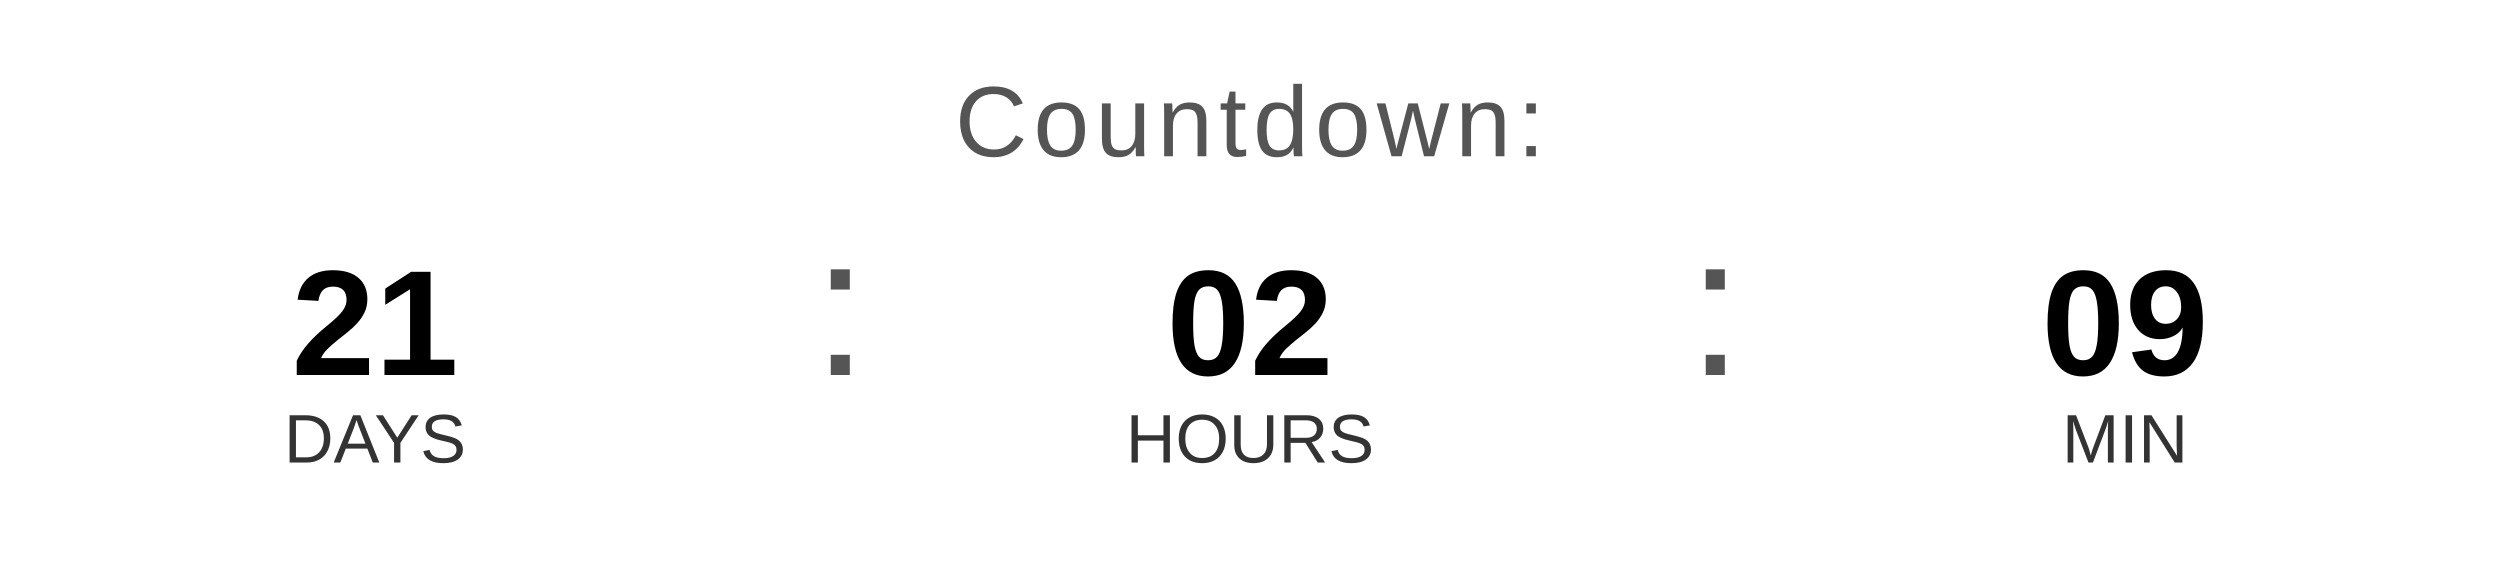
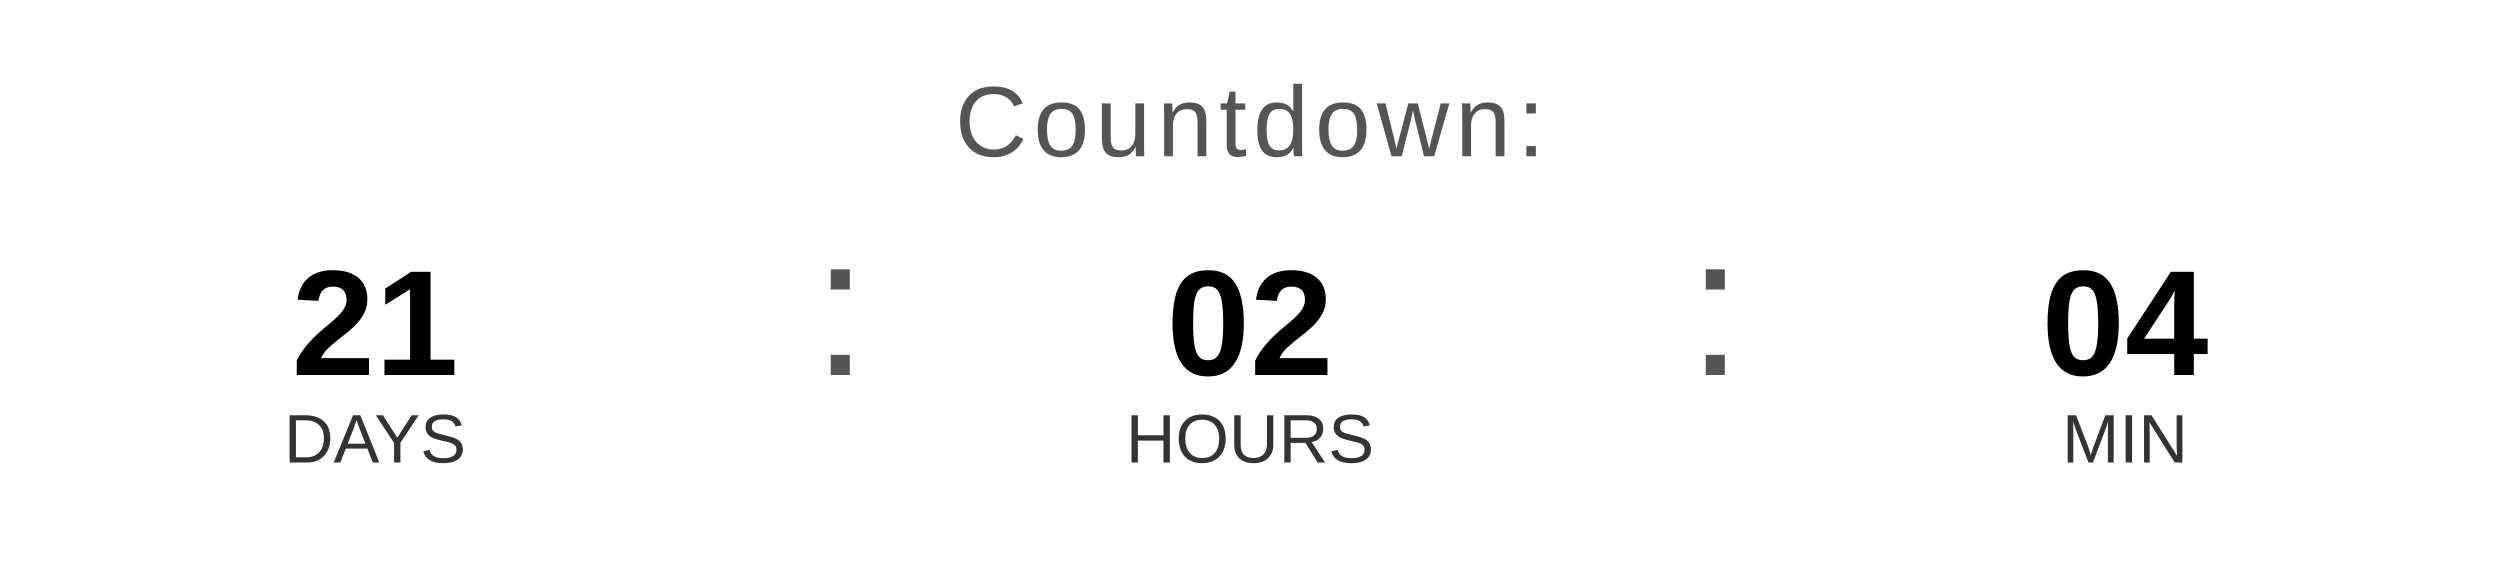
<svg xmlns="http://www.w3.org/2000/svg" width="400" height="90" viewBox="0 0 400 90">
  <text x="200" y="25" font-family="Arial, Helvetica, sans-serif" font-size="16" fill="#555555" text-anchor="middle" letter-spacing="1">
    Countdown:
  </text>
  <text x="60" y="60" font-family="Arial, Helvetica, sans-serif" font-size="24" font-weight="bold" fill="#000000" text-anchor="middle">21</text>
  <text x="60" y="74" font-family="Arial, Helvetica, sans-serif" font-size="11" fill="#333333" text-anchor="middle">DAYS</text>
  <text x="130" y="60" font-family="Arial, sans-serif" font-size="32" fill="#555555">:</text>
  <text x="200" y="60" font-family="Arial, Helvetica, sans-serif" font-size="24" font-weight="bold" fill="#000000" text-anchor="middle">02</text>
  <text x="200" y="74" font-family="Arial, Helvetica, sans-serif" font-size="11" fill="#333333" text-anchor="middle">HOURS</text>
  <text x="270" y="60" font-family="Arial, sans-serif" font-size="32" fill="#555555">:</text>
-   <text x="340" y="60" font-family="Arial, Helvetica, sans-serif" font-size="24" font-weight="bold" fill="#000000" text-anchor="middle">09</text>
+   <text x="340" y="60" font-family="Arial, Helvetica, sans-serif" font-size="24" font-weight="bold" fill="#000000" text-anchor="middle">04</text>
  <text x="340" y="74" font-family="Arial, Helvetica, sans-serif" font-size="11" fill="#333333" text-anchor="middle">MIN</text>
</svg>
